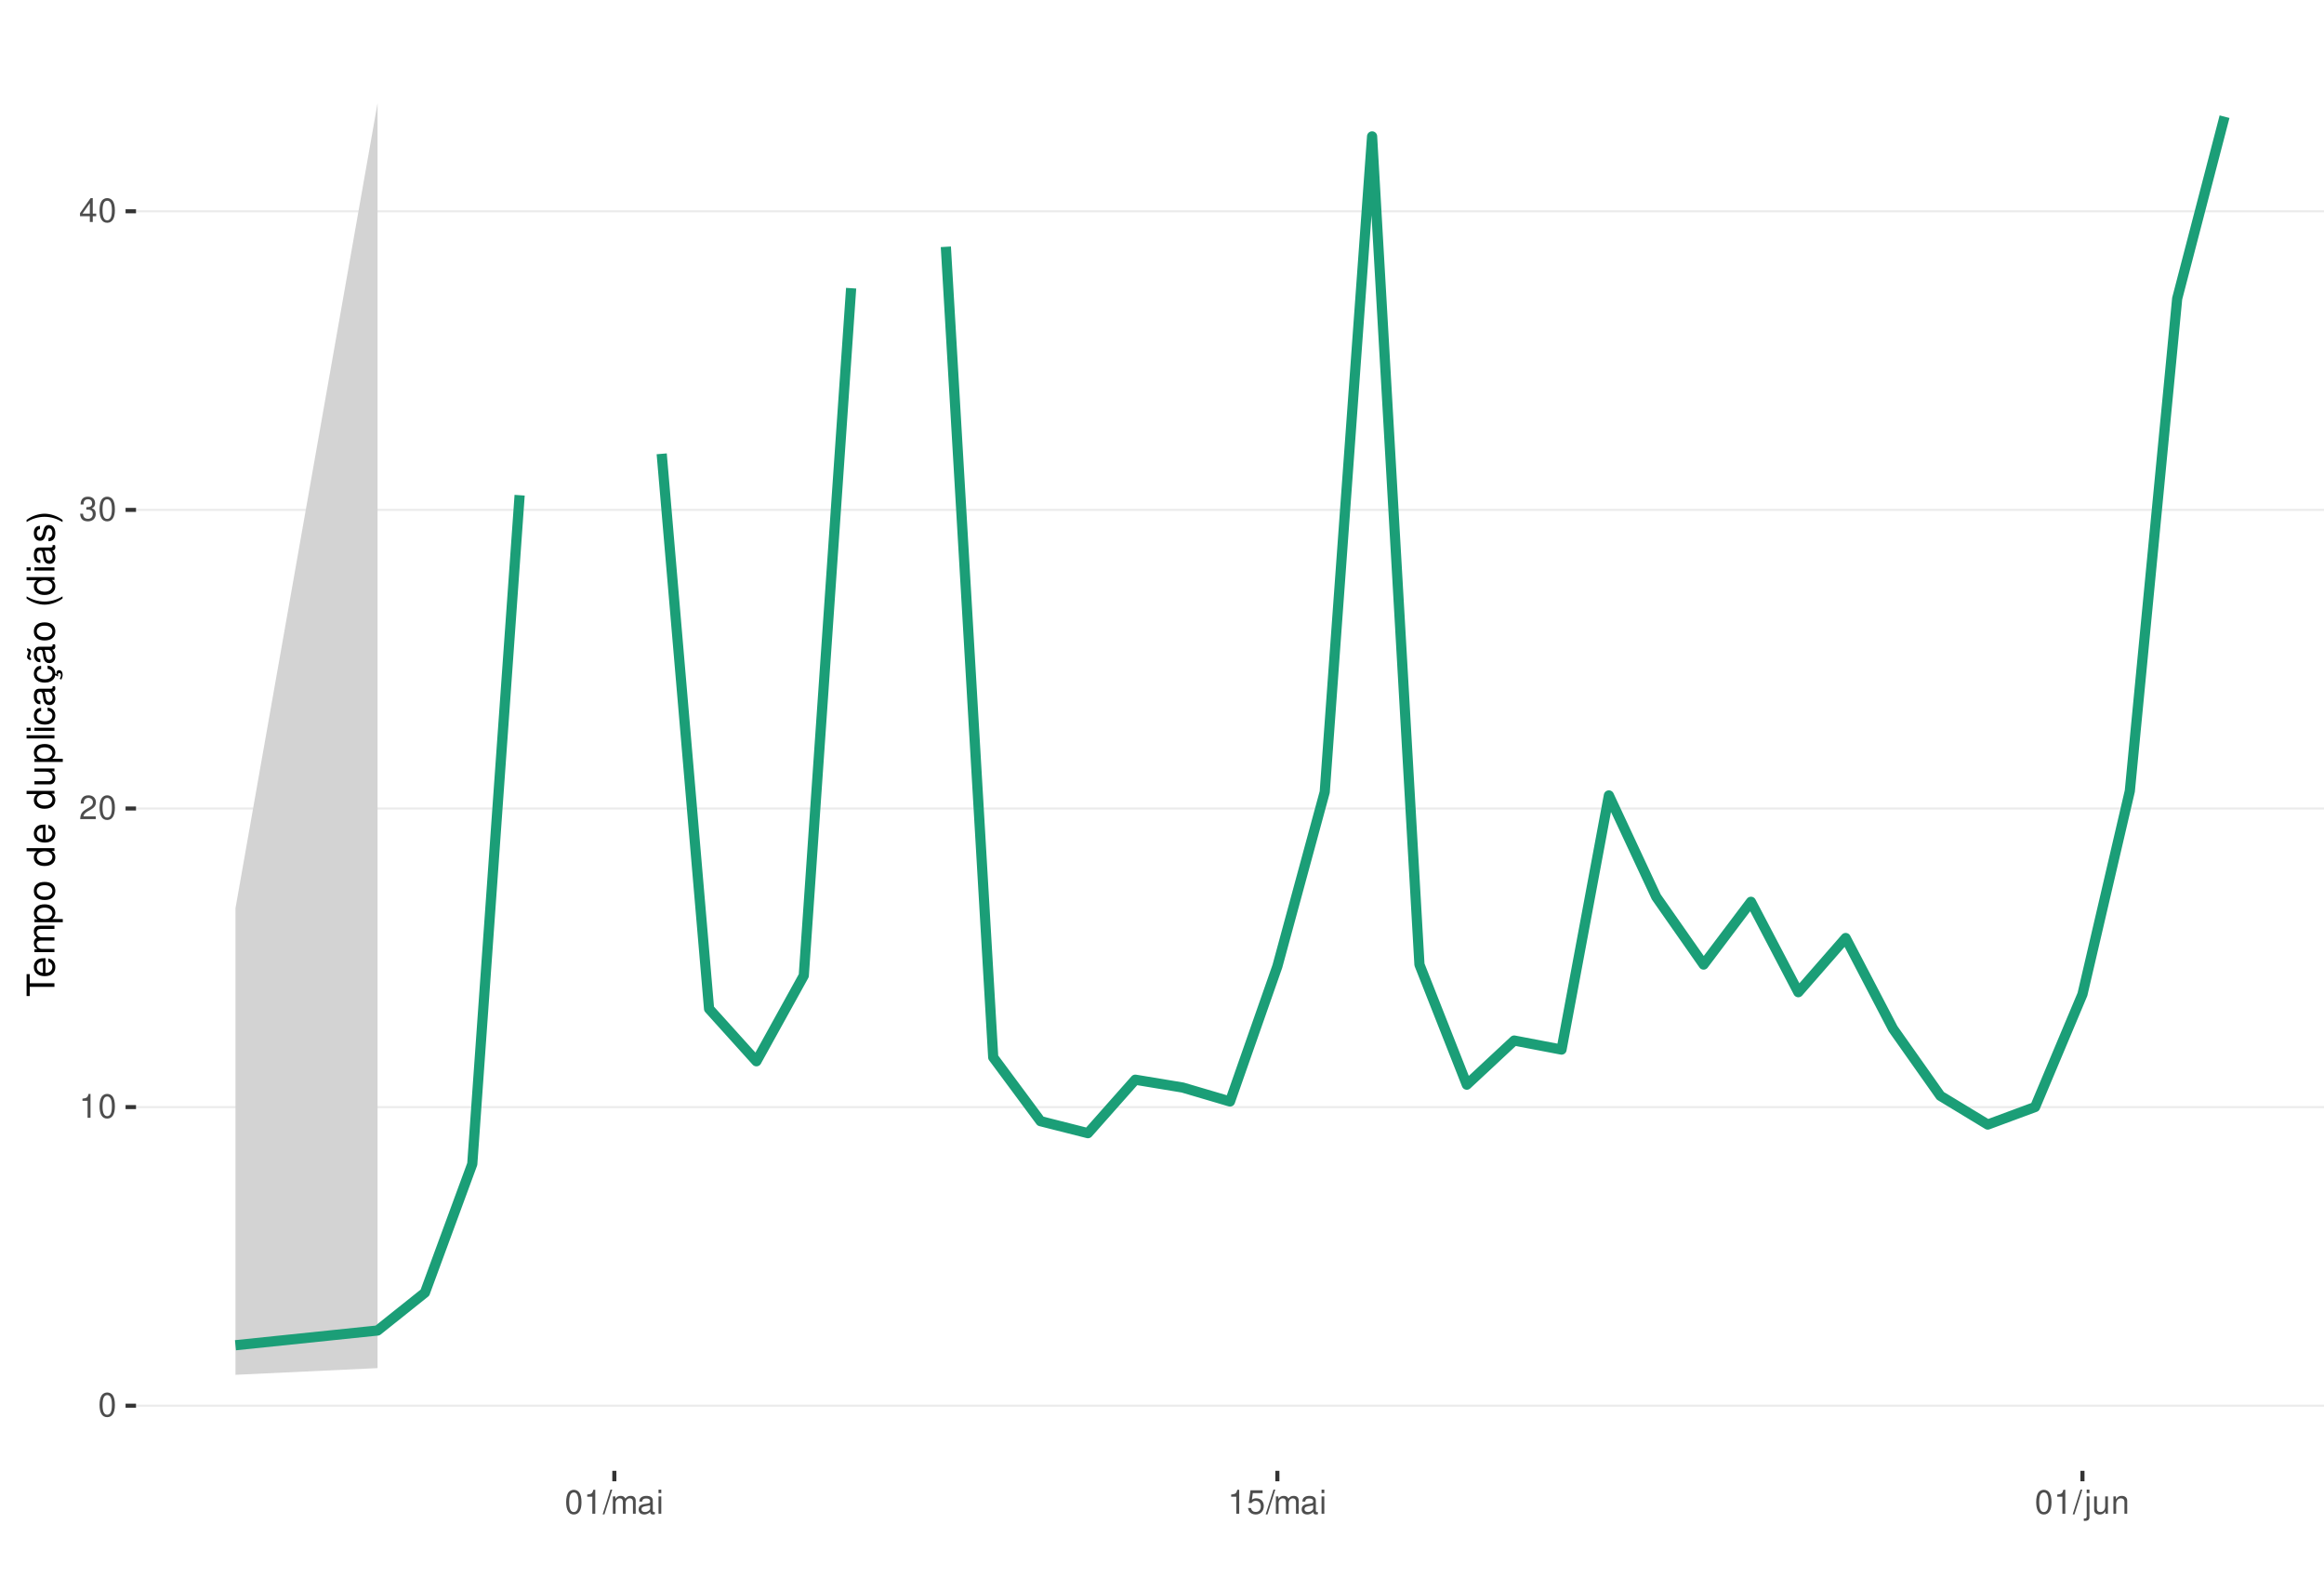
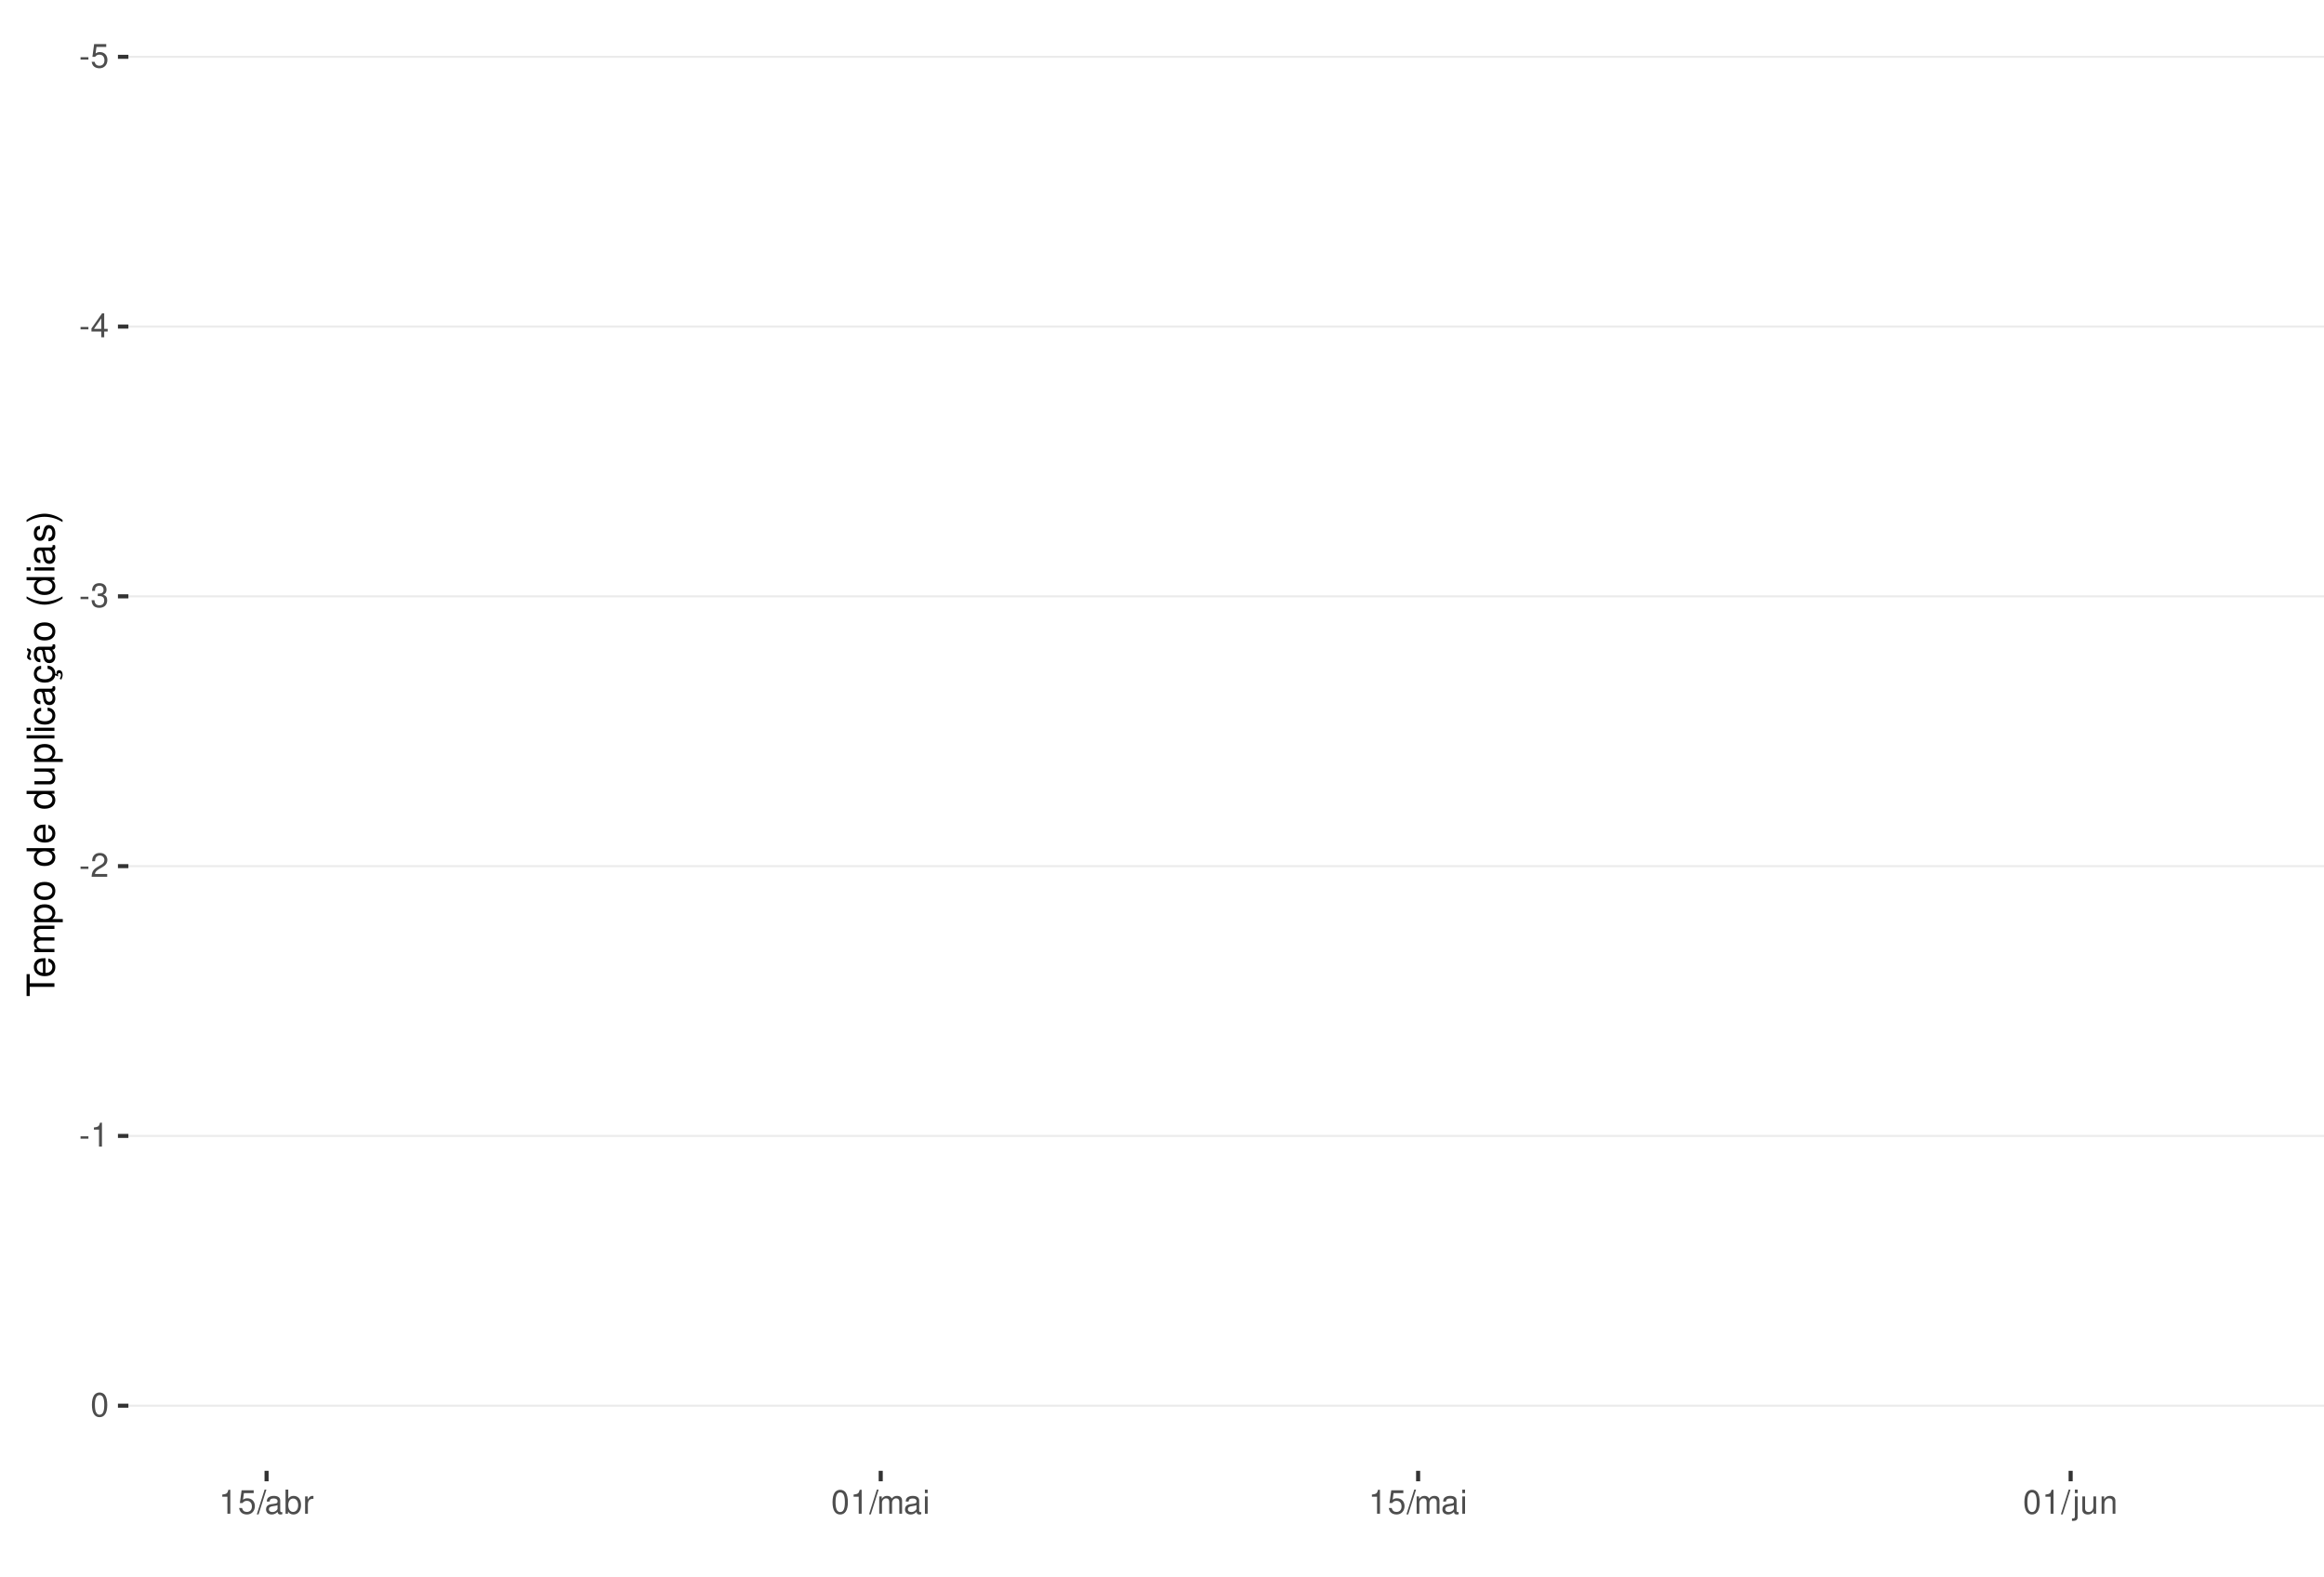
<svg xmlns="http://www.w3.org/2000/svg" xmlns:xlink="http://www.w3.org/1999/xlink" width="609pt" height="413pt" viewBox="0 0 609 413" version="1.1">
  <defs>
    <g>
      <symbol overflow="visible" id="glyph0-0">
        <path style="stroke:none;" d="" />
      </symbol>
      <symbol overflow="visible" id="glyph0-1">
-         <path style="stroke:none;" d="M 2.375 -6.266 C 1.812 -6.266 1.297 -6 0.969 -5.578 C 0.578 -5.016 0.375 -4.188 0.375 -3.031 C 0.375 -0.922 1.062 0.203 2.375 0.203 C 3.672 0.203 4.391 -0.922 4.391 -2.984 C 4.391 -4.188 4.203 -5 3.797 -5.578 C 3.469 -6 2.953 -6.266 2.375 -6.266 Z M 2.375 -5.578 C 3.203 -5.578 3.609 -4.75 3.609 -3.047 C 3.609 -1.266 3.219 -0.438 2.359 -0.438 C 1.562 -0.438 1.156 -1.297 1.156 -3.016 C 1.156 -4.75 1.562 -5.578 2.375 -5.578 Z M 2.375 -5.578 " />
+         <path style="stroke:none;" d="M 2.453 -2.703 L 0.391 -2.703 L 0.391 -2.078 L 2.453 -2.078 Z M 2.453 -2.703 " />
      </symbol>
      <symbol overflow="visible" id="glyph0-2">
-         <path style="stroke:none;" d="M 2.234 -4.453 L 2.234 0 L 3 0 L 3 -6.266 L 2.5 -6.266 C 2.234 -5.297 2.062 -5.172 0.891 -5.016 L 0.891 -4.453 Z M 2.234 -4.453 " />
+         <path style="stroke:none;" d="M 4.125 -6.141 L 0.953 -6.141 L 0.5 -2.797 L 1.188 -2.797 C 1.547 -3.219 1.844 -3.375 2.328 -3.375 C 3.156 -3.375 3.656 -2.797 3.656 -1.891 C 3.656 -1.016 3.156 -0.469 2.312 -0.469 C 1.656 -0.469 1.25 -0.812 1.062 -1.5 L 0.297 -1.5 C 0.406 -1 0.5 -0.766 0.672 -0.531 C 1.016 -0.062 1.641 0.203 2.344 0.203 C 3.578 0.203 4.438 -0.703 4.438 -2 C 4.438 -3.219 3.641 -4.047 2.453 -4.047 C 2.031 -4.047 1.672 -3.938 1.328 -3.672 L 1.562 -5.391 L 4.125 -5.391 Z M 4.125 -6.141 " />
      </symbol>
      <symbol overflow="visible" id="glyph0-3">
-         <path style="stroke:none;" d="M 4.375 -0.75 L 1.156 -0.75 C 1.234 -1.266 1.5 -1.594 2.266 -2.062 L 3.125 -2.547 C 3.984 -3.016 4.422 -3.656 4.422 -4.438 C 4.422 -4.953 4.219 -5.438 3.859 -5.781 C 3.484 -6.109 3.031 -6.266 2.453 -6.266 C 1.672 -6.266 1.094 -5.984 0.766 -5.438 C 0.547 -5.109 0.453 -4.719 0.438 -4.094 L 1.188 -4.094 C 1.219 -4.516 1.266 -4.766 1.375 -4.984 C 1.578 -5.359 1.969 -5.594 2.438 -5.594 C 3.125 -5.594 3.641 -5.094 3.641 -4.422 C 3.641 -3.906 3.359 -3.484 2.812 -3.172 L 2.016 -2.703 C 0.734 -1.969 0.359 -1.375 0.297 -0.016 L 4.375 -0.016 Z M 4.375 -0.75 " />
+         <path style="stroke:none;" d="M 2.828 -1.516 L 2.828 0 L 3.594 0 L 3.594 -1.516 L 4.5 -1.516 L 4.5 -2.203 L 3.594 -2.203 L 3.594 -6.266 L 3.031 -6.266 L 0.25 -2.312 L 0.25 -1.516 Z M 2.828 -2.203 L 0.906 -2.203 L 2.828 -4.953 Z M 2.828 -2.203 " />
      </symbol>
      <symbol overflow="visible" id="glyph0-4">
        <path style="stroke:none;" d="M 1.906 -2.875 L 2.328 -2.875 C 3.156 -2.875 3.594 -2.5 3.594 -1.734 C 3.594 -0.953 3.125 -0.469 2.344 -0.469 C 1.5 -0.469 1.094 -0.906 1.031 -1.812 L 0.281 -1.812 C 0.312 -1.312 0.391 -0.984 0.547 -0.703 C 0.859 -0.109 1.469 0.203 2.297 0.203 C 3.562 0.203 4.375 -0.562 4.375 -1.75 C 4.375 -2.547 4.078 -2.984 3.344 -3.234 C 3.906 -3.469 4.203 -3.906 4.203 -4.531 C 4.203 -5.609 3.5 -6.266 2.328 -6.266 C 1.094 -6.266 0.438 -5.562 0.406 -4.234 L 1.172 -4.234 C 1.172 -4.625 1.219 -4.844 1.312 -5.031 C 1.484 -5.391 1.859 -5.594 2.344 -5.594 C 3.016 -5.594 3.422 -5.188 3.422 -4.516 C 3.422 -4.062 3.266 -3.797 2.922 -3.656 C 2.719 -3.562 2.438 -3.531 1.906 -3.516 Z M 1.906 -2.875 " />
      </symbol>
      <symbol overflow="visible" id="glyph0-5">
-         <path style="stroke:none;" d="M 2.828 -1.516 L 2.828 0 L 3.594 0 L 3.594 -1.516 L 4.5 -1.516 L 4.5 -2.203 L 3.594 -2.203 L 3.594 -6.266 L 3.031 -6.266 L 0.25 -2.312 L 0.25 -1.516 Z M 2.828 -2.203 L 0.906 -2.203 L 2.828 -4.953 Z M 2.828 -2.203 " />
+         <path style="stroke:none;" d="M 4.375 -0.75 L 1.156 -0.75 C 1.234 -1.266 1.5 -1.594 2.266 -2.062 L 3.125 -2.547 C 3.984 -3.016 4.422 -3.656 4.422 -4.438 C 4.422 -4.953 4.219 -5.438 3.859 -5.781 C 3.484 -6.109 3.031 -6.266 2.453 -6.266 C 1.672 -6.266 1.094 -5.984 0.766 -5.438 C 0.547 -5.109 0.453 -4.719 0.438 -4.094 L 1.188 -4.094 C 1.219 -4.516 1.266 -4.766 1.375 -4.984 C 1.578 -5.359 1.969 -5.594 2.438 -5.594 C 3.125 -5.594 3.641 -5.094 3.641 -4.422 C 3.641 -3.906 3.359 -3.484 2.812 -3.172 L 2.016 -2.703 C 0.734 -1.969 0.359 -1.375 0.297 -0.016 L 4.375 -0.016 Z M 4.375 -0.75 " />
      </symbol>
      <symbol overflow="visible" id="glyph0-6">
+         <path style="stroke:none;" d="M 2.234 -4.453 L 2.234 0 L 3 0 L 3 -6.266 L 2.5 -6.266 C 2.234 -5.297 2.062 -5.172 0.891 -5.016 L 0.891 -4.453 Z M 2.234 -4.453 " />
+       </symbol>
+       <symbol overflow="visible" id="glyph0-7">
+         <path style="stroke:none;" d="M 2.375 -6.266 C 1.812 -6.266 1.297 -6 0.969 -5.578 C 0.578 -5.016 0.375 -4.188 0.375 -3.031 C 0.375 -0.922 1.062 0.203 2.375 0.203 C 3.672 0.203 4.391 -0.922 4.391 -2.984 C 4.391 -4.188 4.203 -5 3.797 -5.578 C 3.469 -6 2.953 -6.266 2.375 -6.266 Z M 2.375 -5.578 C 3.203 -5.578 3.609 -4.75 3.609 -3.047 C 3.609 -1.266 3.219 -0.438 2.359 -0.438 C 1.562 -0.438 1.156 -1.297 1.156 -3.016 C 1.156 -4.75 1.562 -5.578 2.375 -5.578 Z M 2.375 -5.578 " />
+       </symbol>
+       <symbol overflow="visible" id="glyph0-8">
        <path style="stroke:none;" d="M 1.984 -6.312 L -0.062 0.172 L 0.406 0.172 L 2.453 -6.312 Z M 1.984 -6.312 " />
      </symbol>
-       <symbol overflow="visible" id="glyph0-7">
+       <symbol overflow="visible" id="glyph0-9">
+         <path style="stroke:none;" d="M 4.625 -0.422 C 4.547 -0.406 4.516 -0.406 4.469 -0.406 C 4.219 -0.406 4.078 -0.531 4.078 -0.766 L 4.078 -3.422 C 4.078 -4.234 3.5 -4.672 2.375 -4.672 C 1.719 -4.672 1.188 -4.469 0.875 -4.141 C 0.672 -3.906 0.578 -3.641 0.562 -3.188 L 1.297 -3.188 C 1.344 -3.75 1.672 -4 2.359 -4 C 3.016 -4 3.375 -3.75 3.375 -3.328 L 3.375 -3.141 C 3.359 -2.828 3.203 -2.703 2.609 -2.625 C 1.594 -2.5 1.438 -2.469 1.156 -2.359 C 0.625 -2.125 0.359 -1.734 0.359 -1.141 C 0.359 -0.312 0.938 0.203 1.859 0.203 C 2.422 0.203 2.875 0 3.391 -0.469 C 3.438 0 3.672 0.203 4.141 0.203 C 4.297 0.203 4.391 0.188 4.625 0.125 Z M 3.375 -1.422 C 3.375 -1.188 3.297 -1.031 3.078 -0.844 C 2.781 -0.578 2.438 -0.438 2.016 -0.438 C 1.453 -0.438 1.109 -0.703 1.109 -1.156 C 1.109 -1.641 1.422 -1.875 2.203 -1.984 C 2.984 -2.094 3.125 -2.125 3.375 -2.234 Z M 3.375 -1.422 " />
+       </symbol>
+       <symbol overflow="visible" id="glyph0-10">
+         <path style="stroke:none;" d="M 0.469 -6.312 L 0.469 0 L 1.109 0 L 1.109 -0.578 C 1.469 -0.047 1.922 0.203 2.547 0.203 C 3.75 0.203 4.531 -0.781 4.531 -2.281 C 4.531 -3.75 3.797 -4.672 2.594 -4.672 C 1.969 -4.672 1.531 -4.438 1.188 -3.922 L 1.188 -6.312 Z M 2.453 -3.984 C 3.25 -3.984 3.781 -3.297 3.781 -2.203 C 3.781 -1.172 3.234 -0.469 2.453 -0.469 C 1.672 -0.469 1.188 -1.172 1.188 -2.234 C 1.188 -3.297 1.672 -3.984 2.453 -3.984 Z M 2.453 -3.984 " />
+       </symbol>
+       <symbol overflow="visible" id="glyph0-11">
+         <path style="stroke:none;" d="M 0.594 -4.531 L 0.594 0 L 1.328 0 L 1.328 -2.359 C 1.328 -3.438 1.781 -3.938 2.781 -3.906 L 2.781 -4.641 C 2.656 -4.656 2.594 -4.672 2.5 -4.672 C 2.031 -4.672 1.672 -4.391 1.266 -3.719 L 1.266 -4.531 Z M 0.594 -4.531 " />
+       </symbol>
+       <symbol overflow="visible" id="glyph0-12">
        <path style="stroke:none;" d="M 0.609 -4.531 L 0.609 0 L 1.328 0 L 1.328 -2.844 C 1.328 -3.5 1.812 -4.031 2.391 -4.031 C 2.938 -4.031 3.234 -3.703 3.234 -3.125 L 3.234 0 L 3.969 0 L 3.969 -2.844 C 3.969 -3.5 4.438 -4.031 5.031 -4.031 C 5.562 -4.031 5.875 -3.703 5.875 -3.125 L 5.875 0 L 6.594 0 L 6.594 -3.406 C 6.594 -4.219 6.125 -4.672 5.281 -4.672 C 4.672 -4.672 4.312 -4.484 3.891 -3.969 C 3.625 -4.453 3.25 -4.672 2.672 -4.672 C 2.062 -4.672 1.656 -4.438 1.266 -3.891 L 1.266 -4.531 Z M 0.609 -4.531 " />
      </symbol>
-       <symbol overflow="visible" id="glyph0-8">
-         <path style="stroke:none;" d="M 4.625 -0.422 C 4.547 -0.406 4.516 -0.406 4.469 -0.406 C 4.219 -0.406 4.078 -0.531 4.078 -0.766 L 4.078 -3.422 C 4.078 -4.234 3.5 -4.672 2.375 -4.672 C 1.719 -4.672 1.188 -4.469 0.875 -4.141 C 0.672 -3.906 0.578 -3.641 0.562 -3.188 L 1.297 -3.188 C 1.344 -3.75 1.672 -4 2.359 -4 C 3.016 -4 3.375 -3.75 3.375 -3.328 L 3.375 -3.141 C 3.359 -2.828 3.203 -2.703 2.609 -2.625 C 1.594 -2.5 1.438 -2.469 1.156 -2.359 C 0.625 -2.125 0.359 -1.734 0.359 -1.141 C 0.359 -0.312 0.938 0.203 1.859 0.203 C 2.422 0.203 2.875 0 3.391 -0.469 C 3.438 0 3.672 0.203 4.141 0.203 C 4.297 0.203 4.391 0.188 4.625 0.125 Z M 3.375 -1.422 C 3.375 -1.188 3.297 -1.031 3.078 -0.844 C 2.781 -0.578 2.438 -0.438 2.016 -0.438 C 1.453 -0.438 1.109 -0.703 1.109 -1.156 C 1.109 -1.641 1.422 -1.875 2.203 -1.984 C 2.984 -2.094 3.125 -2.125 3.375 -2.234 Z M 3.375 -1.422 " />
-       </symbol>
-       <symbol overflow="visible" id="glyph0-9">
+       <symbol overflow="visible" id="glyph0-13">
        <path style="stroke:none;" d="M 1.297 -4.531 L 0.578 -4.531 L 0.578 0 L 1.297 0 Z M 1.297 -6.312 L 0.578 -6.312 L 0.578 -5.406 L 1.297 -5.406 Z M 1.297 -6.312 " />
      </symbol>
-       <symbol overflow="visible" id="glyph0-10">
-         <path style="stroke:none;" d="M 4.125 -6.141 L 0.953 -6.141 L 0.5 -2.797 L 1.188 -2.797 C 1.547 -3.219 1.844 -3.375 2.328 -3.375 C 3.156 -3.375 3.656 -2.797 3.656 -1.891 C 3.656 -1.016 3.156 -0.469 2.312 -0.469 C 1.656 -0.469 1.25 -0.812 1.062 -1.5 L 0.297 -1.5 C 0.406 -1 0.5 -0.766 0.672 -0.531 C 1.016 -0.062 1.641 0.203 2.344 0.203 C 3.578 0.203 4.438 -0.703 4.438 -2 C 4.438 -3.219 3.641 -4.047 2.453 -4.047 C 2.031 -4.047 1.672 -3.938 1.328 -3.672 L 1.562 -5.391 L 4.125 -5.391 Z M 4.125 -6.141 " />
-       </symbol>
-       <symbol overflow="visible" id="glyph0-11">
+       <symbol overflow="visible" id="glyph0-14">
        <path style="stroke:none;" d="M 0.609 -4.531 L 0.609 0.656 C 0.609 1.109 0.469 1.25 0.016 1.25 C -0.031 1.25 -0.062 1.25 -0.156 1.25 L -0.156 1.859 C -0.062 1.875 -0.031 1.891 0.094 1.891 C 0.906 1.891 1.328 1.562 1.328 0.938 L 1.328 -4.531 Z M 1.328 -6.312 L 0.609 -6.312 L 0.609 -5.406 L 1.328 -5.406 Z M 1.328 -6.312 " />
      </symbol>
-       <symbol overflow="visible" id="glyph0-12">
+       <symbol overflow="visible" id="glyph0-15">
        <path style="stroke:none;" d="M 4.172 0 L 4.172 -4.531 L 3.453 -4.531 L 3.453 -1.969 C 3.453 -1.031 2.969 -0.438 2.219 -0.438 C 1.641 -0.438 1.281 -0.781 1.281 -1.328 L 1.281 -4.531 L 0.562 -4.531 L 0.562 -1.031 C 0.562 -0.281 1.125 0.203 2.016 0.203 C 2.672 0.203 3.094 -0.031 3.516 -0.625 L 3.516 0 Z M 4.172 0 " />
      </symbol>
-       <symbol overflow="visible" id="glyph0-13">
+       <symbol overflow="visible" id="glyph0-16">
        <path style="stroke:none;" d="M 0.609 -4.531 L 0.609 0 L 1.328 0 L 1.328 -2.5 C 1.328 -3.422 1.812 -4.031 2.562 -4.031 C 3.141 -4.031 3.5 -3.688 3.5 -3.141 L 3.5 0 L 4.219 0 L 4.219 -3.422 C 4.219 -4.188 3.656 -4.672 2.781 -4.672 C 2.109 -4.672 1.672 -4.406 1.266 -3.781 L 1.266 -4.531 Z M 0.609 -4.531 " />
      </symbol>
      <symbol overflow="visible" id="glyph1-0">
        <path style="stroke:none;" d="" />
      </symbol>
      <symbol overflow="visible" id="glyph1-1">
        <path style="stroke:none;" d="M -6.469 -3.547 L -6.469 -5.938 L -7.297 -5.938 L -7.297 -0.203 L -6.469 -0.203 L -6.469 -2.609 L 0 -2.609 L 0 -3.547 Z M -6.469 -3.547 " />
      </symbol>
      <symbol overflow="visible" id="glyph1-2">
        <path style="stroke:none;" d="M -2.344 -5.125 C -3.141 -5.125 -3.625 -5.062 -4.016 -4.922 C -4.875 -4.578 -5.391 -3.781 -5.391 -2.797 C -5.391 -1.344 -4.281 -0.406 -2.547 -0.406 C -0.812 -0.406 0.234 -1.297 0.234 -2.781 C 0.234 -3.984 -0.453 -4.812 -1.594 -5.016 L -1.594 -4.188 C -0.906 -3.953 -0.547 -3.484 -0.547 -2.812 C -0.547 -2.281 -0.781 -1.828 -1.219 -1.547 C -1.516 -1.344 -1.812 -1.281 -2.344 -1.266 Z M -3.016 -1.297 C -3.984 -1.359 -4.625 -1.953 -4.625 -2.797 C -4.625 -3.641 -3.953 -4.234 -3.016 -4.234 Z M -3.016 -1.297 " />
      </symbol>
      <symbol overflow="visible" id="glyph1-3">
        <path style="stroke:none;" d="M -5.234 -0.703 L 0 -0.703 L 0 -1.547 L -3.297 -1.547 C -4.047 -1.547 -4.656 -2.094 -4.656 -2.766 C -4.656 -3.391 -4.281 -3.734 -3.609 -3.734 L 0 -3.734 L 0 -4.578 L -3.297 -4.578 C -4.047 -4.578 -4.656 -5.125 -4.656 -5.812 C -4.656 -6.422 -4.266 -6.781 -3.609 -6.781 L 0 -6.781 L 0 -7.625 L -3.938 -7.625 C -4.875 -7.625 -5.391 -7.078 -5.391 -6.094 C -5.391 -5.406 -5.188 -4.984 -4.594 -4.484 C -5.156 -4.188 -5.391 -3.766 -5.391 -3.078 C -5.391 -2.375 -5.125 -1.906 -4.5 -1.469 L -5.234 -1.469 Z M -5.234 -0.703 " />
      </symbol>
      <symbol overflow="visible" id="glyph1-4">
        <path style="stroke:none;" d="M 2.188 -0.547 L 2.188 -1.375 L -0.547 -1.375 C -0.016 -1.812 0.234 -2.312 0.234 -2.984 C 0.234 -4.344 -0.859 -5.234 -2.531 -5.234 C -4.297 -5.234 -5.391 -4.375 -5.391 -2.984 C -5.391 -2.266 -5.062 -1.703 -4.453 -1.312 L -5.234 -1.312 L -5.234 -0.547 Z M -4.609 -2.844 C -4.609 -3.766 -3.797 -4.359 -2.547 -4.359 C -1.359 -4.359 -0.547 -3.75 -0.547 -2.844 C -0.547 -1.953 -1.344 -1.375 -2.578 -1.375 C -3.812 -1.375 -4.609 -1.953 -4.609 -2.844 Z M -4.609 -2.844 " />
      </symbol>
      <symbol overflow="visible" id="glyph1-5">
        <path style="stroke:none;" d="M -5.391 -2.719 C -5.391 -1.234 -4.344 -0.359 -2.578 -0.359 C -0.812 -0.359 0.234 -1.234 0.234 -2.734 C 0.234 -4.203 -0.812 -5.094 -2.547 -5.094 C -4.359 -5.094 -5.391 -4.234 -5.391 -2.719 Z M -4.625 -2.734 C -4.625 -3.672 -3.844 -4.234 -2.547 -4.234 C -1.312 -4.234 -0.547 -3.656 -0.547 -2.734 C -0.547 -1.797 -1.312 -1.234 -2.578 -1.234 C -3.844 -1.234 -4.625 -1.797 -4.625 -2.734 Z M -4.625 -2.734 " />
      </symbol>
      <symbol overflow="visible" id="glyph1-6">
        <path style="stroke:none;" d="" />
      </symbol>
      <symbol overflow="visible" id="glyph1-7">
        <path style="stroke:none;" d="M -7.297 -4.953 L -7.297 -4.125 L -4.578 -4.125 C -5.109 -3.766 -5.391 -3.203 -5.391 -2.516 C -5.391 -1.156 -4.297 -0.266 -2.625 -0.266 C -0.859 -0.266 0.234 -1.125 0.234 -2.547 C 0.234 -3.266 -0.047 -3.766 -0.688 -4.203 L 0 -4.203 L 0 -4.953 Z M -4.609 -2.656 C -4.609 -3.547 -3.812 -4.125 -2.562 -4.125 C -1.344 -4.125 -0.547 -3.547 -0.547 -2.656 C -0.547 -1.734 -1.359 -1.125 -2.578 -1.125 C -3.797 -1.125 -4.609 -1.734 -4.609 -2.656 Z M -4.609 -2.656 " />
      </symbol>
      <symbol overflow="visible" id="glyph1-8">
        <path style="stroke:none;" d="M 0 -4.812 L -5.234 -4.812 L -5.234 -3.984 L -2.266 -3.984 C -1.203 -3.984 -0.5 -3.438 -0.5 -2.562 C -0.5 -1.906 -0.906 -1.484 -1.531 -1.484 L -5.234 -1.484 L -5.234 -0.656 L -1.203 -0.656 C -0.328 -0.656 0.234 -1.297 0.234 -2.312 C 0.234 -3.094 -0.047 -3.578 -0.734 -4.062 L 0 -4.062 Z M 0 -4.812 " />
      </symbol>
      <symbol overflow="visible" id="glyph1-9">
        <path style="stroke:none;" d="M -7.297 -1.516 L -7.297 -0.688 L 0 -0.688 L 0 -1.516 Z M -7.297 -1.516 " />
      </symbol>
      <symbol overflow="visible" id="glyph1-10">
        <path style="stroke:none;" d="M -5.234 -1.5 L -5.234 -0.672 L 0 -0.672 L 0 -1.5 Z M -7.297 -1.5 L -7.297 -0.656 L -6.234 -0.656 L -6.234 -1.5 Z M -7.297 -1.5 " />
      </symbol>
      <symbol overflow="visible" id="glyph1-11">
        <path style="stroke:none;" d="M -3.484 -4.703 C -3.984 -4.672 -4.312 -4.562 -4.609 -4.359 C -5.094 -4 -5.391 -3.375 -5.391 -2.641 C -5.391 -1.219 -4.266 -0.312 -2.531 -0.312 C -0.844 -0.312 0.234 -1.203 0.234 -2.625 C 0.234 -3.875 -0.516 -4.672 -1.797 -4.766 L -1.797 -3.938 C -0.953 -3.797 -0.547 -3.359 -0.547 -2.656 C -0.547 -1.734 -1.297 -1.188 -2.531 -1.188 C -3.844 -1.188 -4.625 -1.719 -4.625 -2.625 C -4.625 -3.328 -4.203 -3.766 -3.484 -3.875 Z M -3.484 -4.703 " />
      </symbol>
      <symbol overflow="visible" id="glyph1-12">
        <path style="stroke:none;" d="M -0.484 -5.344 C -0.469 -5.266 -0.469 -5.219 -0.469 -5.172 C -0.469 -4.875 -0.625 -4.719 -0.875 -4.719 L -3.953 -4.719 C -4.891 -4.719 -5.391 -4.047 -5.391 -2.75 C -5.391 -1.984 -5.172 -1.375 -4.781 -1.016 C -4.516 -0.766 -4.203 -0.672 -3.688 -0.656 L -3.688 -1.484 C -4.328 -1.562 -4.625 -1.938 -4.625 -2.719 C -4.625 -3.484 -4.344 -3.891 -3.844 -3.891 L -3.625 -3.891 C -3.266 -3.875 -3.125 -3.703 -3.047 -3.016 C -2.891 -1.844 -2.844 -1.656 -2.719 -1.344 C -2.453 -0.734 -2 -0.422 -1.312 -0.422 C -0.375 -0.422 0.234 -1.078 0.234 -2.141 C 0.234 -2.797 0 -3.328 -0.547 -3.922 C 0 -3.984 0.234 -4.234 0.234 -4.781 C 0.234 -4.953 0.203 -5.062 0.141 -5.344 Z M -1.656 -3.891 C -1.375 -3.891 -1.203 -3.812 -0.969 -3.562 C -0.656 -3.219 -0.5 -2.812 -0.5 -2.312 C -0.5 -1.672 -0.812 -1.297 -1.344 -1.297 C -1.891 -1.297 -2.172 -1.656 -2.297 -2.547 C -2.422 -3.438 -2.453 -3.609 -2.594 -3.891 Z M -1.656 -3.891 " />
      </symbol>
      <symbol overflow="visible" id="glyph1-13">
        <path style="stroke:none;" d="M 0.234 -2.641 C 0.234 -3.875 -0.547 -4.703 -1.797 -4.766 L -1.797 -3.938 C -0.953 -3.797 -0.531 -3.359 -0.531 -2.656 C -0.531 -1.734 -1.281 -1.188 -2.516 -1.188 C -3.844 -1.188 -4.625 -1.719 -4.625 -2.625 C -4.625 -3.328 -4.203 -3.766 -3.484 -3.875 L -3.484 -4.703 C -3.984 -4.672 -4.312 -4.562 -4.609 -4.359 C -5.094 -4 -5.391 -3.375 -5.391 -2.641 C -5.391 -1.219 -4.266 -0.312 -2.531 -0.312 C -1.469 -0.312 -0.625 -0.672 -0.156 -1.312 C 0.047 -1.594 0.125 -1.812 0.203 -2.25 L 0.922 -1.938 L 0.984 -2.062 C 0.938 -2.188 0.906 -2.25 0.906 -2.375 C 0.906 -2.656 1.047 -2.828 1.281 -2.828 C 1.547 -2.828 1.734 -2.594 1.734 -2.297 C 1.734 -2.031 1.672 -1.844 1.438 -1.406 L 1.406 -1.312 L 1.812 -1.094 C 2.078 -1.75 2.141 -1.953 2.141 -2.344 C 2.141 -3.109 1.781 -3.578 1.203 -3.578 C 0.781 -3.578 0.547 -3.297 0.547 -2.797 C 0.547 -2.703 0.547 -2.641 0.562 -2.516 Z M 0.234 -2.641 " />
      </symbol>
      <symbol overflow="visible" id="glyph1-14">
        <path style="stroke:none;" d="M -0.484 -5.344 C -0.469 -5.266 -0.469 -5.219 -0.469 -5.172 C -0.469 -4.875 -0.625 -4.719 -0.875 -4.719 L -3.953 -4.719 C -4.891 -4.719 -5.391 -4.047 -5.391 -2.75 C -5.391 -1.984 -5.172 -1.375 -4.781 -1.016 C -4.516 -0.766 -4.203 -0.672 -3.688 -0.656 L -3.688 -1.484 C -4.328 -1.562 -4.625 -1.938 -4.625 -2.719 C -4.625 -3.484 -4.344 -3.891 -3.844 -3.891 L -3.625 -3.891 C -3.266 -3.875 -3.125 -3.703 -3.047 -3.016 C -2.891 -1.844 -2.844 -1.656 -2.719 -1.344 C -2.453 -0.734 -2 -0.422 -1.312 -0.422 C -0.375 -0.422 0.234 -1.078 0.234 -2.141 C 0.234 -2.797 0 -3.328 -0.547 -3.922 C 0 -3.984 0.234 -4.234 0.234 -4.781 C 0.234 -4.953 0.203 -5.062 0.141 -5.344 Z M -1.656 -3.891 C -1.375 -3.891 -1.203 -3.812 -0.969 -3.562 C -0.656 -3.219 -0.5 -2.812 -0.5 -2.312 C -0.5 -1.672 -0.812 -1.297 -1.344 -1.297 C -1.891 -1.297 -2.172 -1.656 -2.297 -2.547 C -2.422 -3.438 -2.453 -3.609 -2.594 -3.891 Z M -7.172 -3.75 C -6.922 -3.672 -6.812 -3.547 -6.812 -3.375 C -6.812 -3.25 -6.875 -2.984 -6.984 -2.734 C -7.156 -2.312 -7.172 -2.25 -7.172 -2.047 C -7.172 -1.594 -6.797 -1.297 -6.141 -1.188 L -6.141 -1.766 C -6.375 -1.812 -6.5 -1.938 -6.5 -2.094 C -6.5 -2.203 -6.469 -2.344 -6.375 -2.578 C -6.156 -3.156 -6.125 -3.234 -6.125 -3.438 C -6.125 -3.922 -6.484 -4.219 -7.172 -4.312 Z M -7.172 -3.75 " />
      </symbol>
      <symbol overflow="visible" id="glyph1-15">
        <path style="stroke:none;" d="M -7.297 -2.359 C -5.984 -1.359 -4.156 -0.734 -2.594 -0.734 C -1.016 -0.734 0.812 -1.359 2.125 -2.359 L 2.125 -2.906 C 0.688 -2.031 -0.984 -1.547 -2.594 -1.547 C -4.188 -1.547 -5.875 -2.031 -7.297 -2.906 Z M -7.297 -2.359 " />
      </symbol>
      <symbol overflow="visible" id="glyph1-16">
        <path style="stroke:none;" d="M -3.781 -4.375 C -4.812 -4.375 -5.391 -3.688 -5.391 -2.484 C -5.391 -1.266 -4.766 -0.469 -3.797 -0.469 C -2.969 -0.469 -2.578 -0.891 -2.281 -2.125 L -2.094 -2.906 C -1.953 -3.484 -1.734 -3.719 -1.375 -3.719 C -0.875 -3.719 -0.547 -3.234 -0.547 -2.5 C -0.547 -2.047 -0.672 -1.672 -0.891 -1.453 C -1.047 -1.328 -1.188 -1.266 -1.562 -1.219 L -1.562 -0.344 C -0.344 -0.375 0.234 -1.062 0.234 -2.438 C 0.234 -3.75 -0.422 -4.594 -1.438 -4.594 C -2.203 -4.594 -2.641 -4.156 -2.891 -3.109 L -3.078 -2.312 C -3.234 -1.625 -3.453 -1.344 -3.828 -1.344 C -4.312 -1.344 -4.625 -1.766 -4.625 -2.453 C -4.625 -3.125 -4.328 -3.484 -3.781 -3.5 Z M -3.781 -4.375 " />
      </symbol>
      <symbol overflow="visible" id="glyph1-17">
        <path style="stroke:none;" d="M 2.125 -0.938 C 0.812 -1.938 -1.016 -2.562 -2.578 -2.562 C -4.156 -2.562 -5.984 -1.938 -7.297 -0.938 L -7.297 -0.375 C -5.859 -1.266 -4.188 -1.75 -2.578 -1.75 C -0.984 -1.75 0.703 -1.266 2.125 -0.375 Z M 2.125 -0.938 " />
      </symbol>
    </g>
    <clipPath id="clip1">
-       <path d="M 35.645 9.961 L 609 9.961 L 609 385.328 L 35.645 385.328 Z M 35.645 9.961 " />
+       <path d="M 33.645 9.961 L 609 9.961 L 609 385.328 L 33.645 385.328 Z M 33.645 9.961 " />
    </clipPath>
    <clipPath id="clip2">
-       <path d="M 35.645 368 L 609 368 L 609 369 L 35.645 369 Z M 35.645 368 " />
+       <path d="M 33.645 14 L 609 14 L 609 16 L 33.645 16 Z M 33.645 14 " />
    </clipPath>
    <clipPath id="clip3">
-       <path d="M 35.645 289 L 609 289 L 609 291 L 35.645 291 Z M 35.645 289 " />
+       <path d="M 33.645 85 L 609 85 L 609 86 L 33.645 86 Z M 33.645 85 " />
    </clipPath>
    <clipPath id="clip4">
-       <path d="M 35.645 211 L 609 211 L 609 213 L 35.645 213 Z M 35.645 211 " />
+       <path d="M 33.645 155 L 609 155 L 609 157 L 33.645 157 Z M 33.645 155 " />
    </clipPath>
    <clipPath id="clip5">
-       <path d="M 35.645 133 L 609 133 L 609 134 L 35.645 134 Z M 35.645 133 " />
+       <path d="M 33.645 226 L 609 226 L 609 228 L 33.645 228 Z M 33.645 226 " />
    </clipPath>
    <clipPath id="clip6">
-       <path d="M 35.645 55 L 609 55 L 609 56 L 35.645 56 Z M 35.645 55 " />
+       <path d="M 33.645 297 L 609 297 L 609 298 L 33.645 298 Z M 33.645 297 " />
+     </clipPath>
+     <clipPath id="clip7">
+       <path d="M 33.645 368 L 609 368 L 609 369 L 33.645 369 Z M 33.645 368 " />
    </clipPath>
  </defs>
  <g id="surface266">
    <rect x="0" y="0" width="609" height="413" style="fill:rgb(100%,100%,100%);fill-opacity:1;stroke:none;" />
    <rect x="0" y="0" width="609" height="413" style="fill:rgb(100%,100%,100%);fill-opacity:1;stroke:none;" />
    <path style="fill:none;stroke-width:1.067;stroke-linecap:round;stroke-linejoin:round;stroke:rgb(100%,100%,100%);stroke-opacity:1;stroke-miterlimit:10;" d="M 0 413 L 609 413 L 609 0 L 0 0 Z M 0 413 " />
    <g clip-path="url(#clip1)" clip-rule="nonzero">
-       <path style=" stroke:none;fill-rule:nonzero;fill:rgb(100%,100%,100%);fill-opacity:1;" d="M 35.645 385.328 L 609 385.328 L 609 9.961 L 35.645 9.961 Z M 35.645 385.328 " />
+       <path style=" stroke:none;fill-rule:nonzero;fill:rgb(100%,100%,100%);fill-opacity:1;" d="M 33.645 385.328 L 609 385.328 L 609 9.961 L 33.645 9.961 Z M 33.645 385.328 " />
    </g>
    <g clip-path="url(#clip2)" clip-rule="nonzero">
-       <path style="fill:none;stroke-width:0.533;stroke-linecap:butt;stroke-linejoin:round;stroke:rgb(92.157%,92.157%,92.157%);stroke-opacity:1;stroke-miterlimit:10;" d="M 35.645 368.266 L 609 368.266 " />
+       <path style="fill:none;stroke-width:0.533;stroke-linecap:butt;stroke-linejoin:round;stroke:rgb(92.157%,92.157%,92.157%);stroke-opacity:1;stroke-miterlimit:10;" d="M 33.645 14.883 L 609 14.883 " />
    </g>
    <g clip-path="url(#clip3)" clip-rule="nonzero">
-       <path style="fill:none;stroke-width:0.533;stroke-linecap:butt;stroke-linejoin:round;stroke:rgb(92.157%,92.157%,92.157%);stroke-opacity:1;stroke-miterlimit:10;" d="M 35.645 290.039 L 609 290.039 " />
+       <path style="fill:none;stroke-width:0.533;stroke-linecap:butt;stroke-linejoin:round;stroke:rgb(92.157%,92.157%,92.157%);stroke-opacity:1;stroke-miterlimit:10;" d="M 33.645 85.559 L 609 85.559 " />
    </g>
    <g clip-path="url(#clip4)" clip-rule="nonzero">
-       <path style="fill:none;stroke-width:0.533;stroke-linecap:butt;stroke-linejoin:round;stroke:rgb(92.157%,92.157%,92.157%);stroke-opacity:1;stroke-miterlimit:10;" d="M 35.645 211.812 L 609 211.812 " />
+       <path style="fill:none;stroke-width:0.533;stroke-linecap:butt;stroke-linejoin:round;stroke:rgb(92.157%,92.157%,92.157%);stroke-opacity:1;stroke-miterlimit:10;" d="M 33.645 156.234 L 609 156.234 " />
    </g>
    <g clip-path="url(#clip5)" clip-rule="nonzero">
-       <path style="fill:none;stroke-width:0.533;stroke-linecap:butt;stroke-linejoin:round;stroke:rgb(92.157%,92.157%,92.157%);stroke-opacity:1;stroke-miterlimit:10;" d="M 35.645 133.582 L 609 133.582 " />
+       <path style="fill:none;stroke-width:0.533;stroke-linecap:butt;stroke-linejoin:round;stroke:rgb(92.157%,92.157%,92.157%);stroke-opacity:1;stroke-miterlimit:10;" d="M 33.645 226.914 L 609 226.914 " />
    </g>
    <g clip-path="url(#clip6)" clip-rule="nonzero">
-       <path style="fill:none;stroke-width:0.533;stroke-linecap:butt;stroke-linejoin:round;stroke:rgb(92.157%,92.157%,92.157%);stroke-opacity:1;stroke-miterlimit:10;" d="M 35.645 55.355 L 609 55.355 " />
-     </g>
-     <path style=" stroke:none;fill-rule:nonzero;fill:rgb(82.745%,82.745%,82.745%);fill-opacity:1;" d="M 61.707 237.949 L 98.938 27.023 L 98.938 358.422 L 61.707 360.172 Z M 61.707 237.949 " />
-     <path style="fill:none;stroke-width:2.667;stroke-linecap:butt;stroke-linejoin:round;stroke:rgb(10.588%,61.961%,46.667%);stroke-opacity:1;stroke-miterlimit:10;" d="M 61.707 352.426 L 98.938 348.57 L 111.348 338.664 L 123.758 304.949 L 136.168 129.738 " />
-     <path style="fill:none;stroke-width:2.667;stroke-linecap:butt;stroke-linejoin:round;stroke:rgb(10.588%,61.961%,46.667%);stroke-opacity:1;stroke-miterlimit:10;" d="M 173.398 118.891 L 185.809 264.281 L 198.219 278.035 L 210.629 255.594 L 223.039 75.504 " />
-     <path style="fill:none;stroke-width:2.667;stroke-linecap:butt;stroke-linejoin:round;stroke:rgb(10.588%,61.961%,46.667%);stroke-opacity:1;stroke-miterlimit:10;" d="M 247.859 64.656 L 260.27 277 L 272.68 293.73 L 285.09 296.871 L 297.504 282.863 L 309.914 284.914 L 322.324 288.57 L 334.734 253.152 L 347.145 207.484 L 359.555 35.734 L 371.965 252.699 L 384.375 284.164 L 396.785 272.605 L 409.195 274.973 L 421.605 208.387 L 434.016 234.973 L 446.426 252.699 L 458.836 236.254 L 471.246 259.938 L 483.656 245.742 L 496.066 269.516 L 508.477 287.09 L 520.887 294.613 L 533.297 290.016 L 545.707 260.48 L 558.117 207.223 L 570.527 78.215 L 582.938 30.57 " />
-     <g style="fill:rgb(30.196%,30.196%,30.196%);fill-opacity:1;">
-       <use xlink:href="#glyph0-1" x="25.715" y="371.071" />
-     </g>
-     <g style="fill:rgb(30.196%,30.196%,30.196%);fill-opacity:1;">
-       <use xlink:href="#glyph0-2" x="20.715" y="292.845" />
-       <use xlink:href="#glyph0-1" x="25.715" y="292.845" />
-     </g>
-     <g style="fill:rgb(30.196%,30.196%,30.196%);fill-opacity:1;">
-       <use xlink:href="#glyph0-3" x="20.715" y="214.618" />
-       <use xlink:href="#glyph0-1" x="25.715" y="214.618" />
-     </g>
-     <g style="fill:rgb(30.196%,30.196%,30.196%);fill-opacity:1;">
-       <use xlink:href="#glyph0-4" x="20.715" y="136.388" />
-       <use xlink:href="#glyph0-1" x="25.715" y="136.388" />
-     </g>
-     <g style="fill:rgb(30.196%,30.196%,30.196%);fill-opacity:1;">
-       <use xlink:href="#glyph0-5" x="20.715" y="58.161" />
-       <use xlink:href="#glyph0-1" x="25.715" y="58.161" />
-     </g>
-     <path style="fill:none;stroke-width:1.067;stroke-linecap:butt;stroke-linejoin:round;stroke:rgb(20%,20%,20%);stroke-opacity:1;stroke-miterlimit:10;" d="M 32.906 368.266 L 35.645 368.266 " />
-     <path style="fill:none;stroke-width:1.067;stroke-linecap:butt;stroke-linejoin:round;stroke:rgb(20%,20%,20%);stroke-opacity:1;stroke-miterlimit:10;" d="M 32.906 290.039 L 35.645 290.039 " />
-     <path style="fill:none;stroke-width:1.067;stroke-linecap:butt;stroke-linejoin:round;stroke:rgb(20%,20%,20%);stroke-opacity:1;stroke-miterlimit:10;" d="M 32.906 211.812 L 35.645 211.812 " />
-     <path style="fill:none;stroke-width:1.067;stroke-linecap:butt;stroke-linejoin:round;stroke:rgb(20%,20%,20%);stroke-opacity:1;stroke-miterlimit:10;" d="M 32.906 133.582 L 35.645 133.582 " />
-     <path style="fill:none;stroke-width:1.067;stroke-linecap:butt;stroke-linejoin:round;stroke:rgb(20%,20%,20%);stroke-opacity:1;stroke-miterlimit:10;" d="M 32.906 55.355 L 35.645 55.355 " />
-     <path style="fill:none;stroke-width:1.067;stroke-linecap:butt;stroke-linejoin:round;stroke:rgb(20%,20%,20%);stroke-opacity:1;stroke-miterlimit:10;" d="M 160.988 388.07 L 160.988 385.328 " />
-     <path style="fill:none;stroke-width:1.067;stroke-linecap:butt;stroke-linejoin:round;stroke:rgb(20%,20%,20%);stroke-opacity:1;stroke-miterlimit:10;" d="M 334.734 388.07 L 334.734 385.328 " />
-     <path style="fill:none;stroke-width:1.067;stroke-linecap:butt;stroke-linejoin:round;stroke:rgb(20%,20%,20%);stroke-opacity:1;stroke-miterlimit:10;" d="M 545.707 388.07 L 545.707 385.328 " />
-     <g style="fill:rgb(30.196%,30.196%,30.196%);fill-opacity:1;">
-       <use xlink:href="#glyph0-1" x="147.988" y="396.567" />
-       <use xlink:href="#glyph0-2" x="152.988" y="396.567" />
-       <use xlink:href="#glyph0-6" x="157.988" y="396.567" />
-       <use xlink:href="#glyph0-7" x="159.988" y="396.567" />
-       <use xlink:href="#glyph0-8" x="166.988" y="396.567" />
-       <use xlink:href="#glyph0-9" x="171.988" y="396.567" />
-     </g>
-     <g style="fill:rgb(30.196%,30.196%,30.196%);fill-opacity:1;">
-       <use xlink:href="#glyph0-2" x="321.734" y="396.567" />
-       <use xlink:href="#glyph0-10" x="326.734" y="396.567" />
-       <use xlink:href="#glyph0-6" x="331.734" y="396.567" />
-       <use xlink:href="#glyph0-7" x="333.734" y="396.567" />
-       <use xlink:href="#glyph0-8" x="340.734" y="396.567" />
-       <use xlink:href="#glyph0-9" x="345.734" y="396.567" />
-     </g>
-     <g style="fill:rgb(30.196%,30.196%,30.196%);fill-opacity:1;">
-       <use xlink:href="#glyph0-1" x="533.207" y="396.567" />
-       <use xlink:href="#glyph0-2" x="538.207" y="396.567" />
-       <use xlink:href="#glyph0-6" x="543.207" y="396.567" />
-       <use xlink:href="#glyph0-11" x="546.207" y="396.567" />
-       <use xlink:href="#glyph0-12" x="548.207" y="396.567" />
-       <use xlink:href="#glyph0-13" x="553.207" y="396.567" />
+       <path style="fill:none;stroke-width:0.533;stroke-linecap:butt;stroke-linejoin:round;stroke:rgb(92.157%,92.157%,92.157%);stroke-opacity:1;stroke-miterlimit:10;" d="M 33.645 297.59 L 609 297.59 " />
+     </g>
+     <g clip-path="url(#clip7)" clip-rule="nonzero">
+       <path style="fill:none;stroke-width:0.533;stroke-linecap:butt;stroke-linejoin:round;stroke:rgb(92.157%,92.157%,92.157%);stroke-opacity:1;stroke-miterlimit:10;" d="M 33.645 368.266 L 609 368.266 " />
+     </g>
+     <g style="fill:rgb(30.196%,30.196%,30.196%);fill-opacity:1;">
+       <use xlink:href="#glyph0-1" x="20.715" y="17.688" />
+       <use xlink:href="#glyph0-2" x="23.715" y="17.688" />
+     </g>
+     <g style="fill:rgb(30.196%,30.196%,30.196%);fill-opacity:1;">
+       <use xlink:href="#glyph0-1" x="20.715" y="88.364" />
+       <use xlink:href="#glyph0-3" x="23.715" y="88.364" />
+     </g>
+     <g style="fill:rgb(30.196%,30.196%,30.196%);fill-opacity:1;">
+       <use xlink:href="#glyph0-1" x="20.715" y="159.04" />
+       <use xlink:href="#glyph0-4" x="23.715" y="159.04" />
+     </g>
+     <g style="fill:rgb(30.196%,30.196%,30.196%);fill-opacity:1;">
+       <use xlink:href="#glyph0-1" x="20.715" y="229.72" />
+       <use xlink:href="#glyph0-5" x="23.715" y="229.72" />
+     </g>
+     <g style="fill:rgb(30.196%,30.196%,30.196%);fill-opacity:1;">
+       <use xlink:href="#glyph0-1" x="20.715" y="300.396" />
+       <use xlink:href="#glyph0-6" x="23.715" y="300.396" />
+     </g>
+     <g style="fill:rgb(30.196%,30.196%,30.196%);fill-opacity:1;">
+       <use xlink:href="#glyph0-7" x="23.715" y="371.071" />
+     </g>
+     <path style="fill:none;stroke-width:1.067;stroke-linecap:butt;stroke-linejoin:round;stroke:rgb(20%,20%,20%);stroke-opacity:1;stroke-miterlimit:10;" d="M 30.906 14.883 L 33.645 14.883 " />
+     <path style="fill:none;stroke-width:1.067;stroke-linecap:butt;stroke-linejoin:round;stroke:rgb(20%,20%,20%);stroke-opacity:1;stroke-miterlimit:10;" d="M 30.906 85.559 L 33.645 85.559 " />
+     <path style="fill:none;stroke-width:1.067;stroke-linecap:butt;stroke-linejoin:round;stroke:rgb(20%,20%,20%);stroke-opacity:1;stroke-miterlimit:10;" d="M 30.906 156.234 L 33.645 156.234 " />
+     <path style="fill:none;stroke-width:1.067;stroke-linecap:butt;stroke-linejoin:round;stroke:rgb(20%,20%,20%);stroke-opacity:1;stroke-miterlimit:10;" d="M 30.906 226.914 L 33.645 226.914 " />
+     <path style="fill:none;stroke-width:1.067;stroke-linecap:butt;stroke-linejoin:round;stroke:rgb(20%,20%,20%);stroke-opacity:1;stroke-miterlimit:10;" d="M 30.906 297.59 L 33.645 297.59 " />
+     <path style="fill:none;stroke-width:1.067;stroke-linecap:butt;stroke-linejoin:round;stroke:rgb(20%,20%,20%);stroke-opacity:1;stroke-miterlimit:10;" d="M 30.906 368.266 L 33.645 368.266 " />
+     <path style="fill:none;stroke-width:1.067;stroke-linecap:butt;stroke-linejoin:round;stroke:rgb(20%,20%,20%);stroke-opacity:1;stroke-miterlimit:10;" d="M 69.855 388.07 L 69.855 385.328 " />
+     <path style="fill:none;stroke-width:1.067;stroke-linecap:butt;stroke-linejoin:round;stroke:rgb(20%,20%,20%);stroke-opacity:1;stroke-miterlimit:10;" d="M 230.793 388.07 L 230.793 385.328 " />
+     <path style="fill:none;stroke-width:1.067;stroke-linecap:butt;stroke-linejoin:round;stroke:rgb(20%,20%,20%);stroke-opacity:1;stroke-miterlimit:10;" d="M 371.617 388.07 L 371.617 385.328 " />
+     <path style="fill:none;stroke-width:1.067;stroke-linecap:butt;stroke-linejoin:round;stroke:rgb(20%,20%,20%);stroke-opacity:1;stroke-miterlimit:10;" d="M 542.613 388.07 L 542.613 385.328 " />
+     <g style="fill:rgb(30.196%,30.196%,30.196%);fill-opacity:1;">
+       <use xlink:href="#glyph0-6" x="57.355" y="396.567" />
+       <use xlink:href="#glyph0-2" x="62.355" y="396.567" />
+       <use xlink:href="#glyph0-8" x="67.355" y="396.567" />
+       <use xlink:href="#glyph0-9" x="69.355" y="396.567" />
+       <use xlink:href="#glyph0-10" x="74.355" y="396.567" />
+       <use xlink:href="#glyph0-11" x="79.355" y="396.567" />
+     </g>
+     <g style="fill:rgb(30.196%,30.196%,30.196%);fill-opacity:1;">
+       <use xlink:href="#glyph0-7" x="217.793" y="396.567" />
+       <use xlink:href="#glyph0-6" x="222.793" y="396.567" />
+       <use xlink:href="#glyph0-8" x="227.793" y="396.567" />
+       <use xlink:href="#glyph0-12" x="229.793" y="396.567" />
+       <use xlink:href="#glyph0-9" x="236.793" y="396.567" />
+       <use xlink:href="#glyph0-13" x="241.793" y="396.567" />
+     </g>
+     <g style="fill:rgb(30.196%,30.196%,30.196%);fill-opacity:1;">
+       <use xlink:href="#glyph0-6" x="358.617" y="396.567" />
+       <use xlink:href="#glyph0-2" x="363.617" y="396.567" />
+       <use xlink:href="#glyph0-8" x="368.617" y="396.567" />
+       <use xlink:href="#glyph0-12" x="370.617" y="396.567" />
+       <use xlink:href="#glyph0-9" x="377.617" y="396.567" />
+       <use xlink:href="#glyph0-13" x="382.617" y="396.567" />
+     </g>
+     <g style="fill:rgb(30.196%,30.196%,30.196%);fill-opacity:1;">
+       <use xlink:href="#glyph0-7" x="530.113" y="396.567" />
+       <use xlink:href="#glyph0-6" x="535.113" y="396.567" />
+       <use xlink:href="#glyph0-8" x="540.113" y="396.567" />
+       <use xlink:href="#glyph0-14" x="543.113" y="396.567" />
+       <use xlink:href="#glyph0-15" x="545.113" y="396.567" />
+       <use xlink:href="#glyph0-16" x="550.113" y="396.567" />
    </g>
    <g style="fill:rgb(0%,0%,0%);fill-opacity:1;">
      <use xlink:href="#glyph1-1" x="14.263" y="261.145" />
      <use xlink:href="#glyph1-2" x="14.263" y="256.145" />
      <use xlink:href="#glyph1-3" x="14.263" y="250.145" />
      <use xlink:href="#glyph1-4" x="14.263" y="242.145" />
      <use xlink:href="#glyph1-5" x="14.263" y="236.145" />
      <use xlink:href="#glyph1-6" x="14.263" y="230.145" />
      <use xlink:href="#glyph1-7" x="14.263" y="227.145" />
      <use xlink:href="#glyph1-2" x="14.263" y="221.145" />
      <use xlink:href="#glyph1-6" x="14.263" y="215.145" />
      <use xlink:href="#glyph1-7" x="14.263" y="212.145" />
      <use xlink:href="#glyph1-8" x="14.263" y="206.145" />
      <use xlink:href="#glyph1-4" x="14.263" y="200.145" />
      <use xlink:href="#glyph1-9" x="14.263" y="194.145" />
      <use xlink:href="#glyph1-10" x="14.263" y="192.145" />
      <use xlink:href="#glyph1-11" x="14.263" y="190.145" />
      <use xlink:href="#glyph1-12" x="14.263" y="185.145" />
      <use xlink:href="#glyph1-13" x="14.263" y="179.145" />
      <use xlink:href="#glyph1-14" x="14.263" y="174.145" />
      <use xlink:href="#glyph1-5" x="14.263" y="168.145" />
      <use xlink:href="#glyph1-6" x="14.263" y="162.145" />
      <use xlink:href="#glyph1-15" x="14.263" y="159.145" />
      <use xlink:href="#glyph1-7" x="14.263" y="156.145" />
      <use xlink:href="#glyph1-10" x="14.263" y="150.145" />
      <use xlink:href="#glyph1-12" x="14.263" y="148.145" />
      <use xlink:href="#glyph1-16" x="14.263" y="142.145" />
      <use xlink:href="#glyph1-17" x="14.263" y="137.145" />
    </g>
  </g>
</svg>
